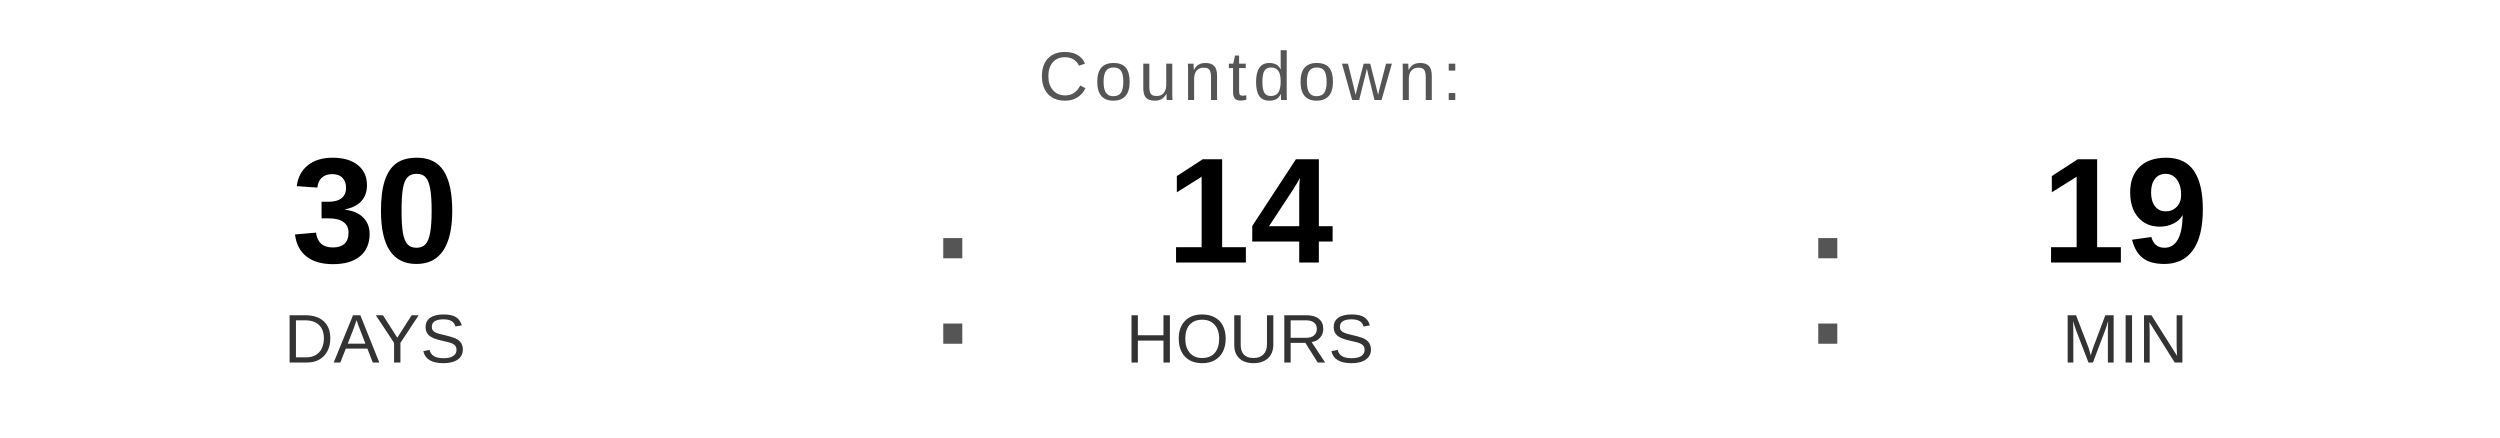
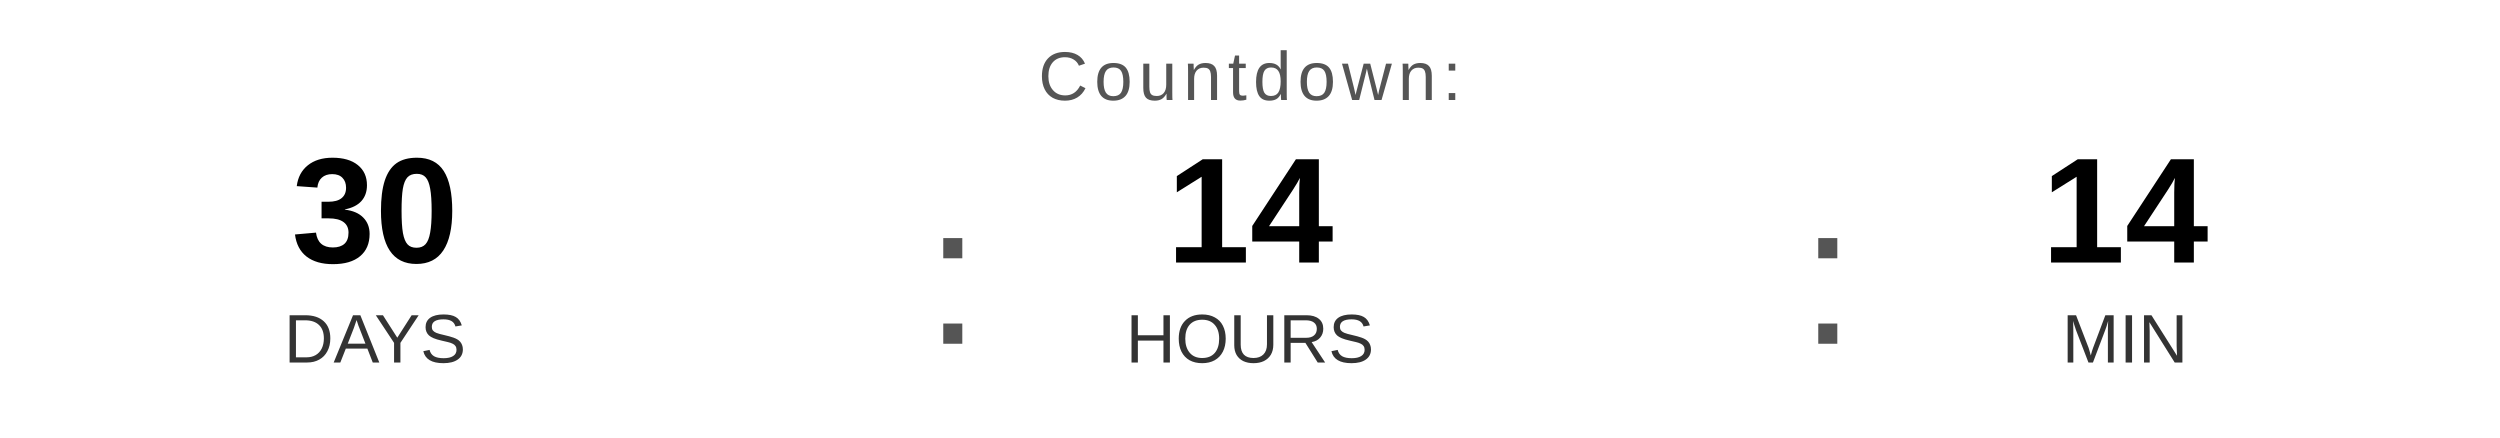
<svg xmlns="http://www.w3.org/2000/svg" width="400" height="70" viewBox="0 0 400 70">
  <text x="200" y="16" font-family="Arial, Helvetica, sans-serif" font-size="11" fill="#555555" text-anchor="middle" letter-spacing="1">
    Countdown:
  </text>
  <text x="60" y="42" font-family="Arial, Helvetica, sans-serif" font-size="24" font-weight="bold" fill="#000000" text-anchor="middle">30</text>
  <text x="60" y="58" font-family="Arial, Helvetica, sans-serif" font-size="11" fill="#333333" text-anchor="middle">DAYS</text>
  <text x="148" y="55" font-family="Arial, sans-serif" font-size="32" fill="#555555">:</text>
  <text x="200" y="42" font-family="Arial, Helvetica, sans-serif" font-size="24" font-weight="bold" fill="#000000" text-anchor="middle">14</text>
  <text x="200" y="58" font-family="Arial, Helvetica, sans-serif" font-size="11" fill="#333333" text-anchor="middle">HOURS</text>
  <text x="288" y="55" font-family="Arial, sans-serif" font-size="32" fill="#555555">:</text>
-   <text x="340" y="42" font-family="Arial, Helvetica, sans-serif" font-size="24" font-weight="bold" fill="#000000" text-anchor="middle">19</text>
+   <text x="340" y="42" font-family="Arial, Helvetica, sans-serif" font-size="24" font-weight="bold" fill="#000000" text-anchor="middle">14</text>
  <text x="340" y="58" font-family="Arial, Helvetica, sans-serif" font-size="11" fill="#333333" text-anchor="middle">MIN</text>
</svg>
